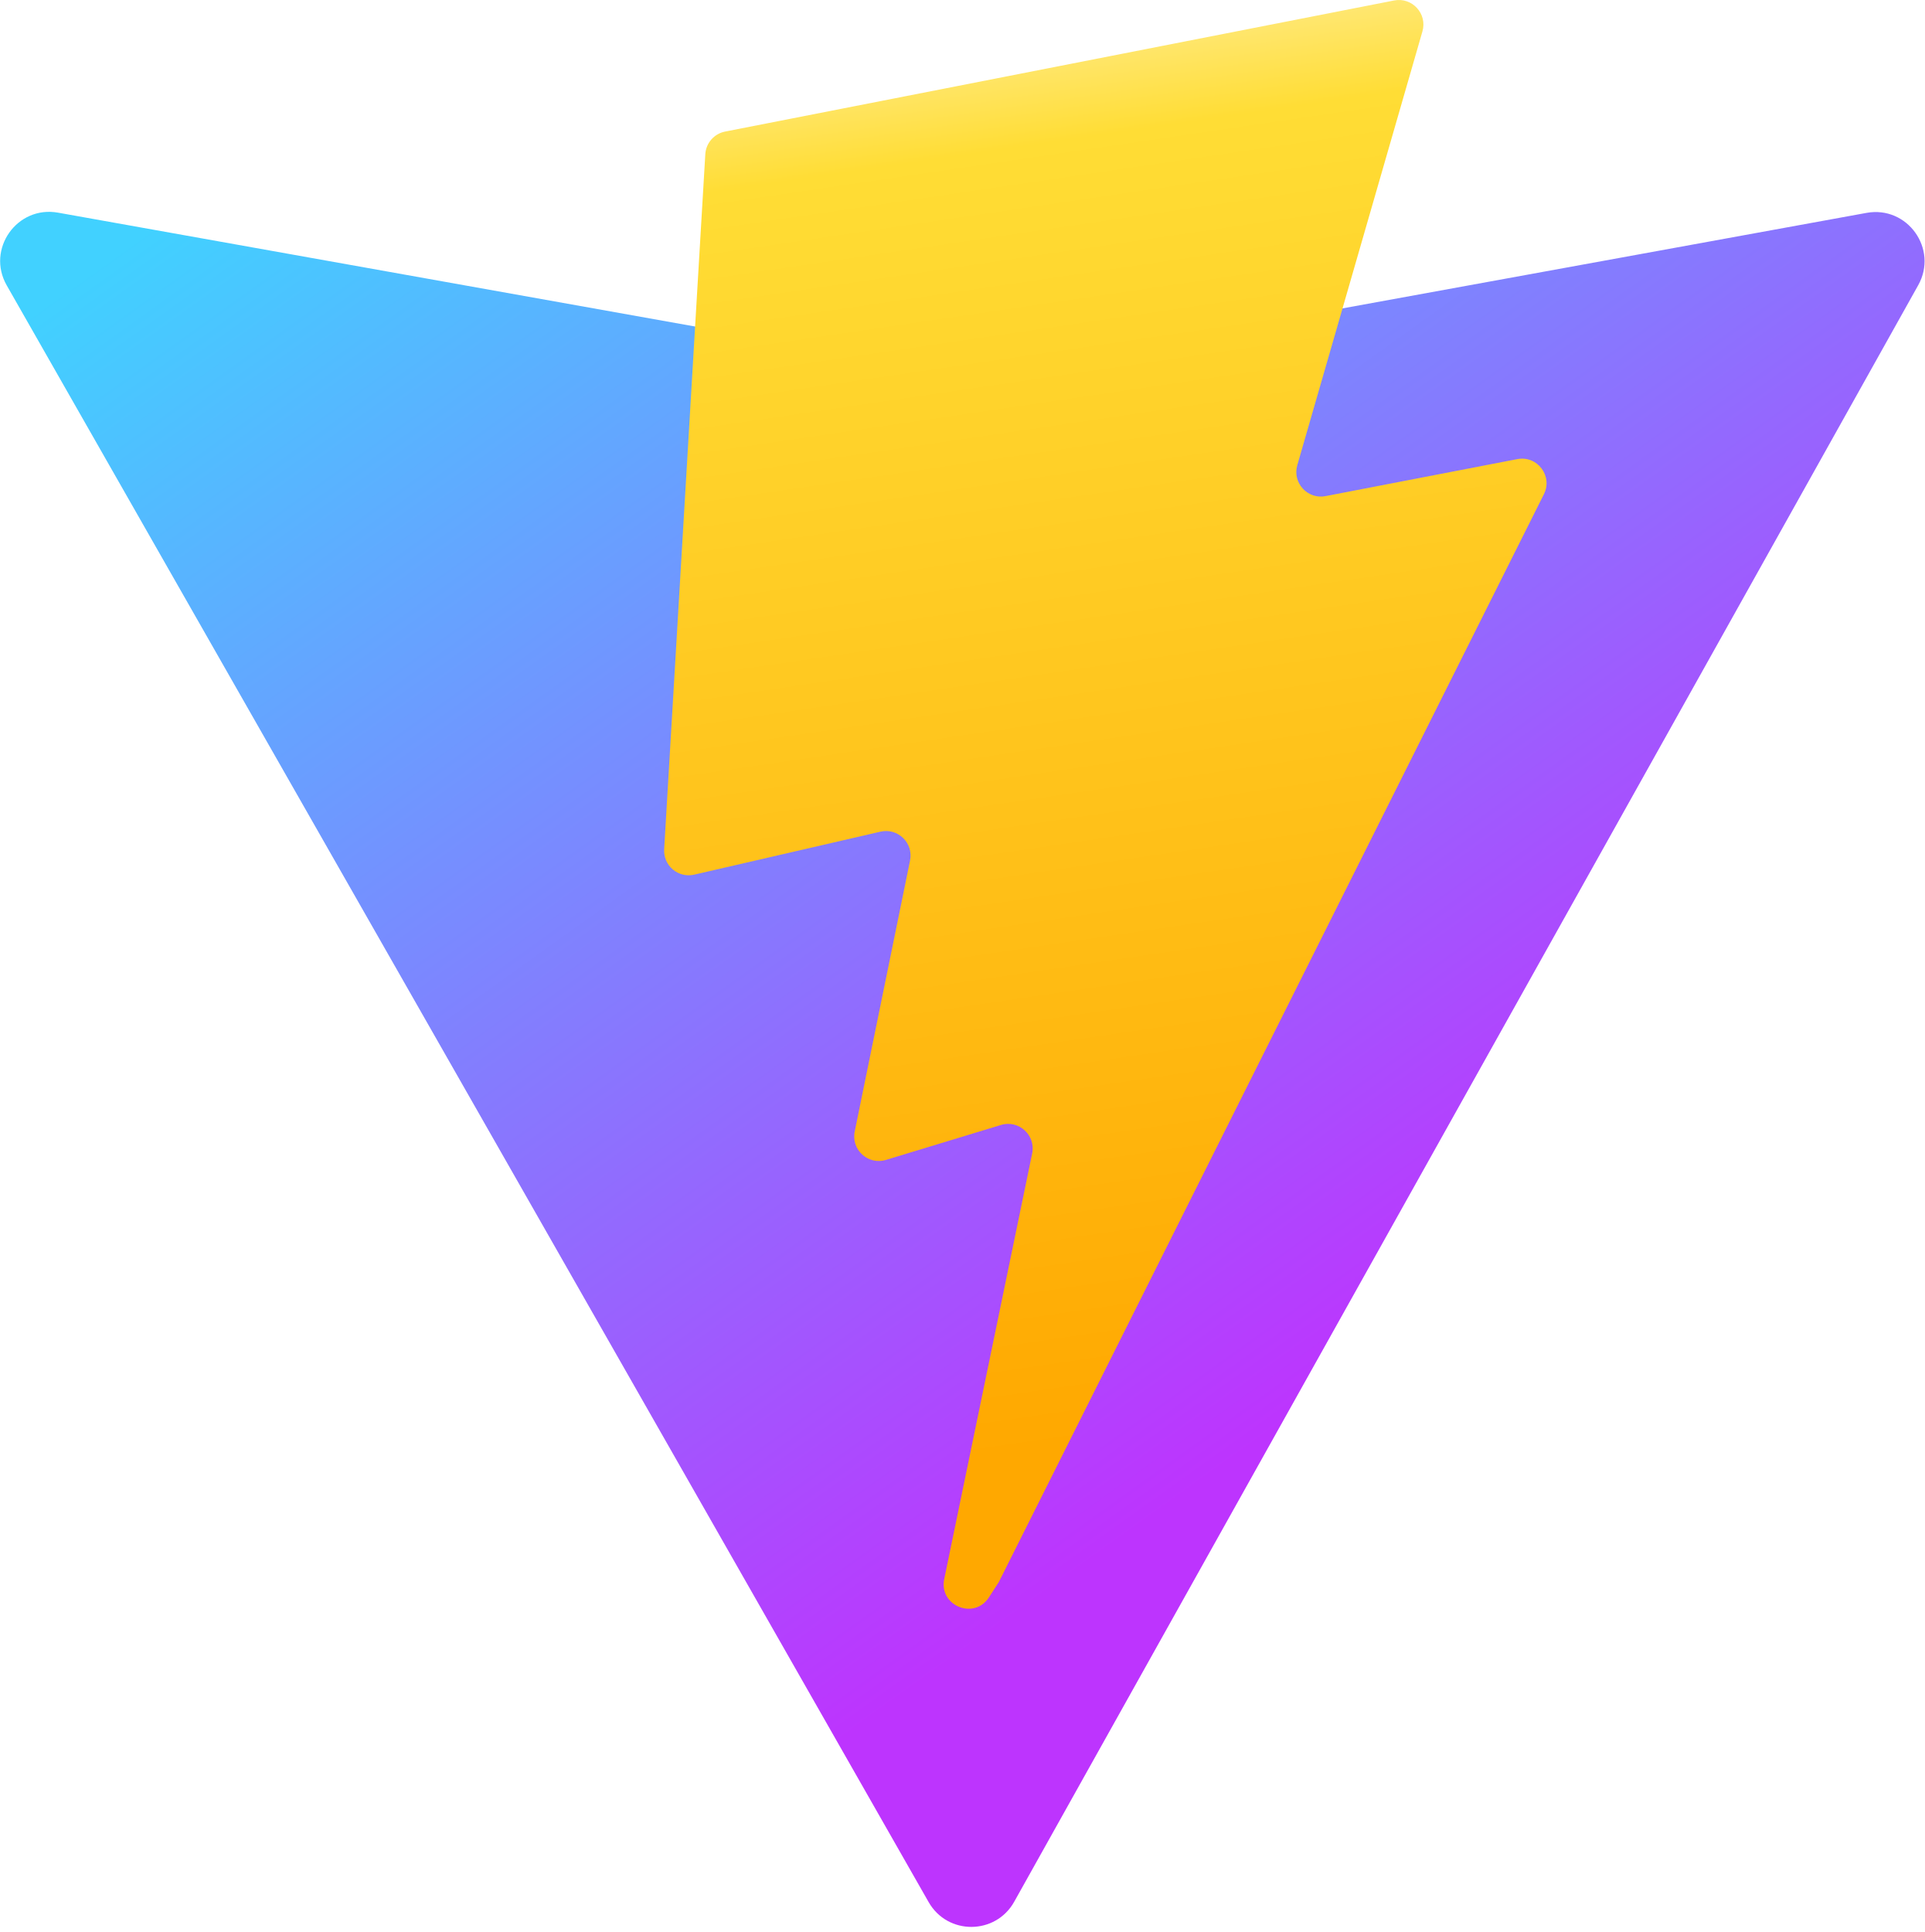
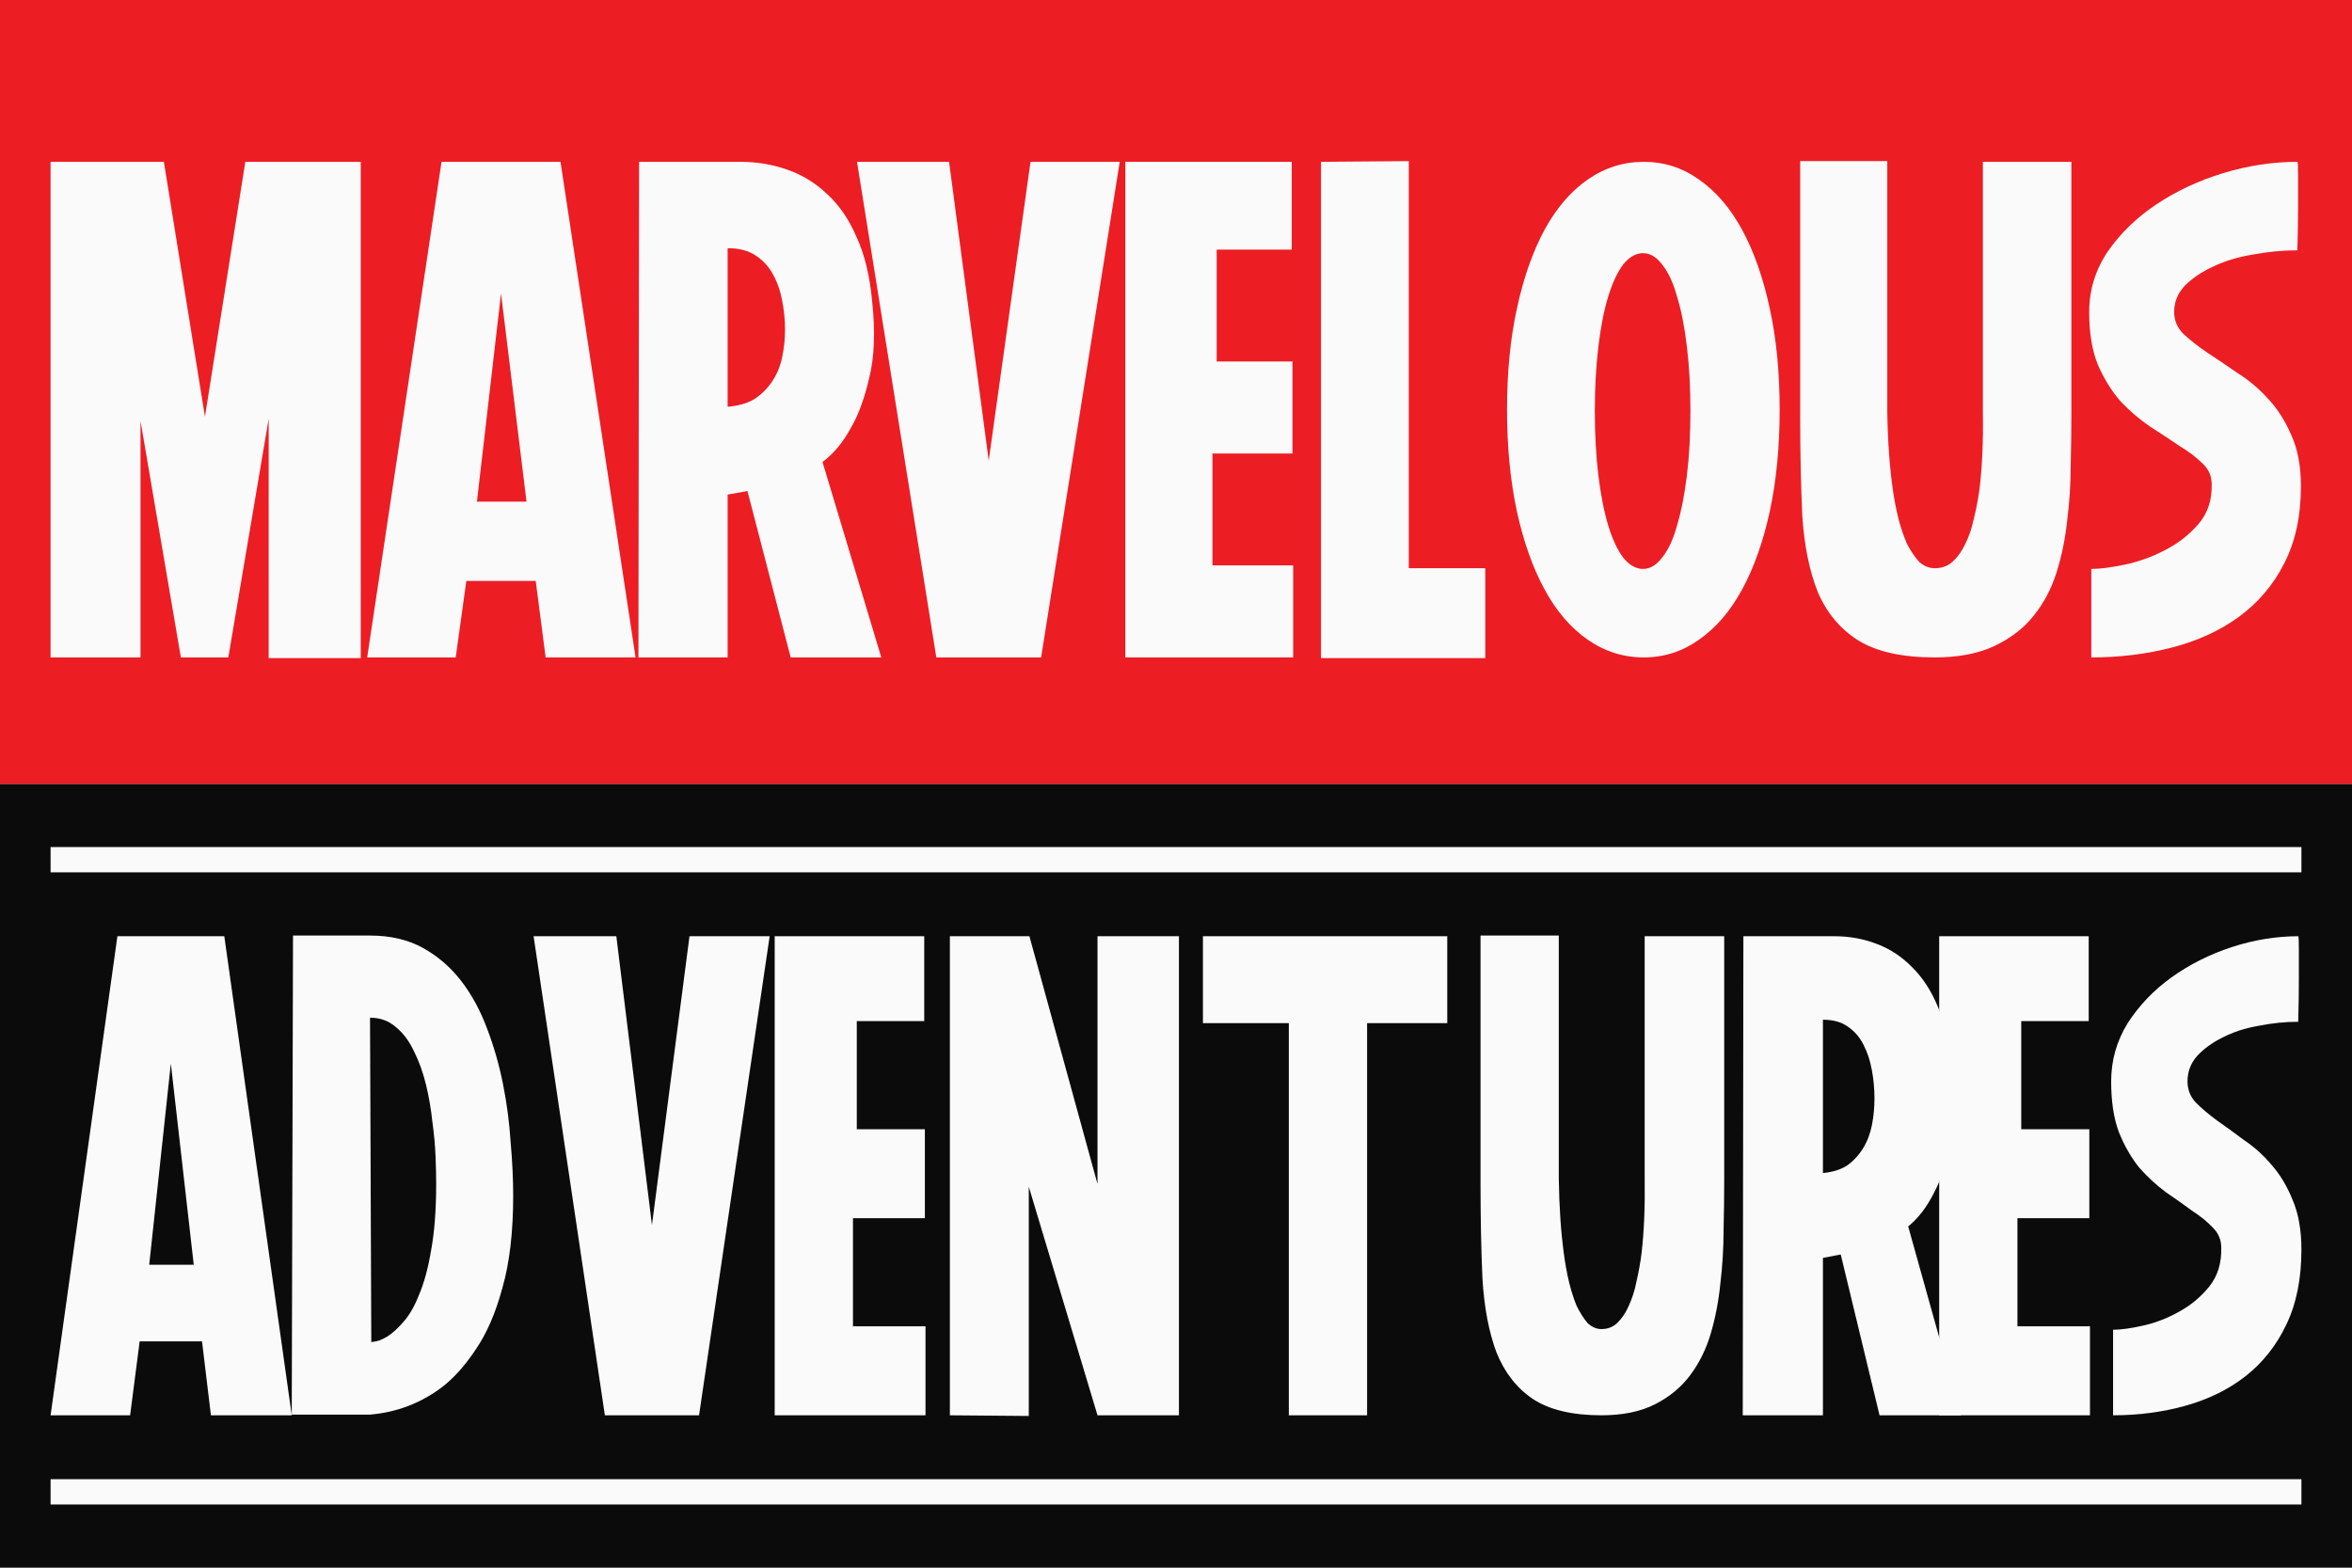
- <svg xmlns="http://www.w3.org/2000/svg" aria-hidden="true" role="img" class="iconify iconify--logos" width="31.88" height="32" preserveAspectRatio="xMidYMid meet" viewBox="0 0 256 257">
-   <defs>
-     <linearGradient id="IconifyId1813088fe1fbc01fb466" x1="-.828%" x2="57.636%" y1="7.652%" y2="78.411%">
-       <stop offset="0%" stop-color="#41D1FF" />
-       <stop offset="100%" stop-color="#BD34FE" />
-     </linearGradient>
-     <linearGradient id="IconifyId1813088fe1fbc01fb467" x1="43.376%" x2="50.316%" y1="2.242%" y2="89.03%">
-       <stop offset="0%" stop-color="#FFEA83" />
-       <stop offset="8.333%" stop-color="#FFDD35" />
-       <stop offset="100%" stop-color="#FFA800" />
-     </linearGradient>
-   </defs>
-   <path fill="url(#IconifyId1813088fe1fbc01fb466)" d="M255.153 37.938L134.897 252.976c-2.483 4.44-8.862 4.466-11.382.048L.875 37.958c-2.746-4.814 1.371-10.646 6.827-9.67l120.385 21.517a6.537 6.537 0 0 0 2.322-.004l117.867-21.483c5.438-.991 9.574 4.796 6.877 9.62Z" />
-   <path fill="url(#IconifyId1813088fe1fbc01fb467)" d="M185.432.063L96.44 17.501a3.268 3.268 0 0 0-2.634 3.014l-5.474 92.456a3.268 3.268 0 0 0 3.997 3.378l24.777-5.718c2.318-.535 4.413 1.507 3.936 3.838l-7.361 36.047c-.495 2.426 1.782 4.5 4.151 3.78l15.304-4.649c2.372-.72 4.652 1.36 4.15 3.788l-11.698 56.621c-.732 3.542 3.979 5.473 5.943 2.437l1.313-2.028l72.516-144.72c1.215-2.423-.88-5.186-3.54-4.672l-25.505 4.922c-2.396.462-4.435-1.77-3.759-4.114l16.646-57.705c.677-2.35-1.37-4.583-3.769-4.113Z" />
+ <svg xmlns="http://www.w3.org/2000/svg" width="93" height="62" viewBox="0 0 93 62" fill="none">
+   <rect y="31" width="93" height="31" fill="#0C0B0B" />
+   <path d="M8.869 37.027L11.536 55.973H8.34L7.988 53.05H5.522L5.145 55.973H2L4.642 37.027H8.869ZM7.661 50.019L6.755 42.061L5.9 50.019H7.661Z" fill="#FAFAFA" />
+   <path d="M14.631 37C15.436 37 16.132 37.162 16.719 37.487C17.306 37.812 17.809 38.245 18.229 38.786C18.648 39.328 18.992 39.959 19.26 40.681C19.529 41.385 19.738 42.115 19.889 42.873C20.04 43.631 20.141 44.398 20.191 45.174C20.258 45.932 20.292 46.635 20.292 47.285C20.292 48.728 20.149 49.946 19.864 50.939C19.596 51.931 19.243 52.743 18.807 53.375C18.388 54.006 17.944 54.502 17.474 54.863C16.635 55.495 15.688 55.856 14.631 55.946H11.536L11.586 37H14.631ZM14.681 53.077C14.681 53.077 14.74 53.068 14.857 53.05C14.975 53.032 15.126 52.969 15.31 52.86C15.511 52.734 15.721 52.545 15.939 52.292C16.174 52.039 16.384 51.678 16.568 51.209C16.769 50.74 16.929 50.154 17.046 49.45C17.18 48.728 17.247 47.844 17.247 46.798C17.247 46.527 17.239 46.175 17.222 45.742C17.206 45.309 17.163 44.849 17.096 44.362C17.046 43.875 16.962 43.388 16.845 42.9C16.727 42.413 16.568 41.971 16.367 41.574C16.182 41.177 15.947 40.861 15.662 40.627C15.377 40.374 15.033 40.248 14.631 40.248L14.681 53.077Z" fill="#FAFAFA" />
+   <path d="M24.37 37.027L25.779 48.449L27.263 37.027H30.433L27.641 55.973H23.917L21.099 37.027H24.37Z" fill="#FAFAFA" />
+   <path d="M30.632 55.973V37.027H36.545V40.383H33.878V44.66H36.57V48.178H33.727V52.454H36.595V55.973H30.632Z" fill="#FAFAFA" />
+   <path d="M37.559 55.973V37.027H40.704L43.396 46.825V37.027H46.616V55.973H43.396L40.679 46.933V56L37.559 55.973Z" fill="#FAFAFA" />
+   <path d="M57.226 37.027V40.464H54.056V55.973H50.961V40.464H47.565V37.027H57.226Z" fill="#FAFAFA" />
+   <path d="M68.177 46.608C68.177 47.24 68.169 47.916 68.152 48.638C68.152 49.342 68.11 50.046 68.026 50.749C67.959 51.435 67.833 52.093 67.649 52.725C67.464 53.357 67.188 53.916 66.819 54.403C66.466 54.872 66.005 55.251 65.435 55.54C64.865 55.829 64.16 55.973 63.321 55.973C62.164 55.973 61.258 55.756 60.604 55.323C59.967 54.89 59.489 54.277 59.17 53.483C58.868 52.671 58.684 51.697 58.617 50.56C58.566 49.423 58.541 48.16 58.541 46.771V37H61.636V46.608C61.652 47.727 61.719 48.719 61.837 49.586C61.887 49.964 61.954 50.334 62.038 50.695C62.122 51.038 62.223 51.354 62.34 51.642C62.474 51.913 62.617 52.139 62.768 52.319C62.936 52.481 63.12 52.563 63.321 52.563C63.573 52.563 63.783 52.481 63.95 52.319C64.135 52.139 64.286 51.913 64.403 51.642C64.537 51.354 64.638 51.038 64.705 50.695C64.789 50.334 64.856 49.964 64.906 49.586C65.007 48.719 65.049 47.727 65.032 46.608V37.027H68.177V46.608Z" fill="#FAFAFA" />
+   <path d="M72.533 37.027C73.12 37.027 73.673 37.126 74.193 37.325C74.73 37.523 75.208 37.839 75.627 38.272C76.046 38.687 76.39 39.228 76.659 39.896C76.944 40.564 77.128 41.376 77.212 42.332C77.33 43.505 77.296 44.488 77.112 45.282C76.944 46.058 76.734 46.68 76.483 47.15C76.198 47.727 75.854 48.178 75.451 48.503L77.539 55.973H74.319L72.784 49.612L72.08 49.748V55.973H68.91L68.935 37.027H72.533ZM72.08 46.392C72.466 46.356 72.784 46.256 73.036 46.094C73.287 45.914 73.497 45.688 73.665 45.417C73.832 45.147 73.95 44.84 74.017 44.497C74.084 44.154 74.118 43.803 74.118 43.442C74.118 43.063 74.084 42.693 74.017 42.332C73.95 41.953 73.841 41.619 73.69 41.331C73.539 41.024 73.329 40.78 73.061 40.6C72.809 40.419 72.482 40.329 72.08 40.329V46.392Z" fill="#FAFAFA" />
+   <path d="M76.677 55.973V37.027H82.589V40.383H79.922V44.66H82.614V48.178H79.771V52.454H82.639V55.973H76.677Z" fill="#FAFAFA" />
+   <path d="M90.874 37.027C90.891 37.027 90.899 37.208 90.899 37.568C90.899 37.911 90.899 38.29 90.899 38.705C90.899 39.21 90.891 39.779 90.874 40.41C90.354 40.41 89.826 40.464 89.289 40.573C88.769 40.663 88.299 40.816 87.88 41.033C87.478 41.231 87.142 41.475 86.874 41.764C86.622 42.052 86.496 42.386 86.496 42.765C86.496 43.09 86.605 43.369 86.823 43.604C87.058 43.839 87.335 44.073 87.654 44.308C87.989 44.542 88.35 44.804 88.736 45.093C89.138 45.363 89.499 45.688 89.817 46.067C90.153 46.446 90.43 46.906 90.648 47.447C90.883 47.989 91 48.647 91 49.423C91 50.578 90.799 51.57 90.396 52.4C90.01 53.212 89.474 53.889 88.786 54.43C88.115 54.953 87.327 55.341 86.421 55.594C85.515 55.847 84.559 55.973 83.553 55.973V52.59C83.855 52.59 84.249 52.536 84.735 52.427C85.222 52.319 85.691 52.139 86.144 51.886C86.614 51.633 87.016 51.3 87.352 50.885C87.687 50.47 87.847 49.955 87.83 49.342C87.83 49.035 87.721 48.773 87.503 48.557C87.285 48.322 87.008 48.097 86.672 47.88C86.354 47.646 86.01 47.402 85.641 47.15C85.272 46.879 84.92 46.554 84.584 46.175C84.266 45.778 83.997 45.309 83.779 44.768C83.578 44.227 83.477 43.559 83.477 42.765C83.477 41.935 83.695 41.168 84.131 40.464C84.584 39.761 85.163 39.156 85.867 38.651C86.572 38.146 87.36 37.749 88.232 37.46C89.121 37.171 90.002 37.027 90.874 37.027Z" fill="#FAFAFA" />
+   <path d="M2 34H91" stroke="#FAFAFA" />
+   <path d="M2 59H91" stroke="#FAFAFA" />
+   <rect width="93" height="31" fill="#ED1D24" />
+   <path d="M2 26V6.4H6.48L8.104 16.48L9.7 6.4H14.264V26.028H10.624V16.564L9.028 26H7.152L5.556 16.648V26H2Z" fill="#FAFAFA" />
+   <path d="M22.163 6.4L25.131 26H21.575L21.183 22.976H18.439L18.019 26H14.519L17.459 6.4H22.163ZM20.819 19.84L19.811 11.608L18.859 19.84H20.819Z" fill="#FAFAFA" />
+   <path d="M29.276 6.4C29.929 6.4 30.545 6.503 31.123 6.708C31.721 6.913 32.253 7.24 32.719 7.688C33.186 8.117 33.569 8.677 33.867 9.368C34.185 10.059 34.39 10.899 34.483 11.888C34.614 13.101 34.577 14.119 34.371 14.94C34.185 15.743 33.952 16.387 33.672 16.872C33.354 17.469 32.971 17.936 32.523 18.272L34.847 26H31.264L29.555 19.42L28.771 19.56V26H25.244L25.271 6.4H29.276ZM28.771 16.088C29.201 16.051 29.555 15.948 29.835 15.78C30.116 15.593 30.349 15.36 30.535 15.08C30.722 14.8 30.853 14.483 30.927 14.128C31.002 13.773 31.04 13.409 31.04 13.036C31.04 12.644 31.002 12.261 30.927 11.888C30.853 11.496 30.732 11.151 30.564 10.852C30.395 10.535 30.162 10.283 29.863 10.096C29.584 9.909 29.22 9.816 28.771 9.816V16.088Z" fill="#FAFAFA" />
+   <path d="M37.527 6.4L39.095 18.216L40.747 6.4H44.275L41.167 26H37.023L33.887 6.4H37.527Z" fill="#FAFAFA" />
+   <path d="M44.497 26V6.4H51.077V9.872H48.109V14.296H51.105V17.936H47.941V22.36H51.133V26H44.497Z" fill="#FAFAFA" />
+   <path d="M55.705 6.372V22.472H58.729V26.028H52.233V6.4L55.705 6.372Z" fill="#FAFAFA" />
+   <path d="M59.589 16.2C59.589 14.725 59.72 13.391 59.981 12.196C60.243 10.983 60.607 9.947 61.073 9.088C61.54 8.229 62.109 7.567 62.781 7.1C63.453 6.633 64.191 6.4 64.993 6.4C65.796 6.4 66.524 6.633 67.177 7.1C67.849 7.567 68.419 8.229 68.885 9.088C69.352 9.947 69.716 10.983 69.977 12.196C70.239 13.391 70.369 14.725 70.369 16.2C70.369 17.675 70.239 19.019 69.977 20.232C69.716 21.427 69.352 22.453 68.885 23.312C68.419 24.171 67.849 24.833 67.177 25.3C66.524 25.767 65.796 26 64.993 26C64.191 26 63.453 25.767 62.781 25.3C62.109 24.833 61.54 24.171 61.073 23.312C60.607 22.453 60.243 21.427 59.981 20.232C59.72 19.019 59.589 17.675 59.589 16.2ZM63.061 16.256C63.061 17.189 63.108 18.039 63.201 18.804C63.295 19.569 63.425 20.232 63.593 20.792C63.761 21.333 63.957 21.753 64.181 22.052C64.424 22.351 64.685 22.5 64.965 22.5C65.245 22.5 65.497 22.351 65.721 22.052C65.964 21.753 66.16 21.333 66.309 20.792C66.477 20.232 66.608 19.569 66.701 18.804C66.795 18.039 66.841 17.189 66.841 16.256C66.841 15.323 66.795 14.473 66.701 13.708C66.608 12.924 66.477 12.261 66.309 11.72C66.16 11.179 65.964 10.759 65.721 10.46C65.497 10.161 65.245 10.012 64.965 10.012C64.685 10.012 64.424 10.161 64.181 10.46C63.957 10.759 63.761 11.179 63.593 11.72C63.425 12.261 63.295 12.924 63.201 13.708C63.108 14.473 63.061 15.323 63.061 16.256Z" fill="#FAFAFA" />
+   <path d="M81.905 16.312C81.905 16.965 81.896 17.665 81.877 18.412C81.877 19.14 81.83 19.868 81.737 20.596C81.662 21.305 81.522 21.987 81.317 22.64C81.112 23.293 80.804 23.872 80.393 24.376C80.001 24.861 79.488 25.253 78.853 25.552C78.218 25.851 77.434 26 76.501 26C75.213 26 74.205 25.776 73.477 25.328C72.768 24.88 72.236 24.245 71.881 23.424C71.545 22.584 71.34 21.576 71.265 20.4C71.209 19.224 71.181 17.917 71.181 16.48V6.372H74.625V16.312C74.644 17.469 74.718 18.496 74.849 19.392C74.905 19.784 74.98 20.167 75.073 20.54C75.166 20.895 75.278 21.221 75.409 21.52C75.558 21.8 75.717 22.033 75.885 22.22C76.072 22.388 76.277 22.472 76.501 22.472C76.781 22.472 77.014 22.388 77.201 22.22C77.406 22.033 77.574 21.8 77.705 21.52C77.854 21.221 77.966 20.895 78.041 20.54C78.134 20.167 78.209 19.784 78.265 19.392C78.377 18.496 78.424 17.469 78.405 16.312V6.4H81.905V16.312Z" fill="#FAFAFA" />
+   <path d="M90.84 6.4C90.859 6.4 90.868 6.587 90.868 6.96C90.868 7.315 90.868 7.707 90.868 8.136C90.868 8.659 90.859 9.247 90.84 9.9C90.261 9.9 89.673 9.956 89.076 10.068C88.497 10.161 87.975 10.32 87.508 10.544C87.06 10.749 86.687 11.001 86.388 11.3C86.108 11.599 85.968 11.944 85.968 12.336C85.968 12.672 86.089 12.961 86.332 13.204C86.593 13.447 86.901 13.689 87.256 13.932C87.629 14.175 88.031 14.445 88.46 14.744C88.908 15.024 89.309 15.36 89.664 15.752C90.037 16.144 90.345 16.62 90.588 17.18C90.849 17.74 90.98 18.421 90.98 19.224C90.98 20.419 90.756 21.445 90.308 22.304C89.879 23.144 89.281 23.844 88.516 24.404C87.769 24.945 86.892 25.347 85.884 25.608C84.876 25.869 83.812 26 82.692 26V22.5C83.028 22.5 83.467 22.444 84.008 22.332C84.549 22.22 85.072 22.033 85.576 21.772C86.099 21.511 86.547 21.165 86.92 20.736C87.293 20.307 87.471 19.775 87.452 19.14C87.452 18.823 87.331 18.552 87.088 18.328C86.845 18.085 86.537 17.852 86.164 17.628C85.809 17.385 85.427 17.133 85.016 16.872C84.605 16.592 84.213 16.256 83.84 15.864C83.485 15.453 83.187 14.968 82.944 14.408C82.72 13.848 82.608 13.157 82.608 12.336C82.608 11.477 82.851 10.684 83.336 9.956C83.84 9.228 84.484 8.603 85.268 8.08C86.052 7.557 86.929 7.147 87.9 6.848C88.889 6.549 89.869 6.4 90.84 6.4Z" fill="#FAFAFA" />
</svg>
